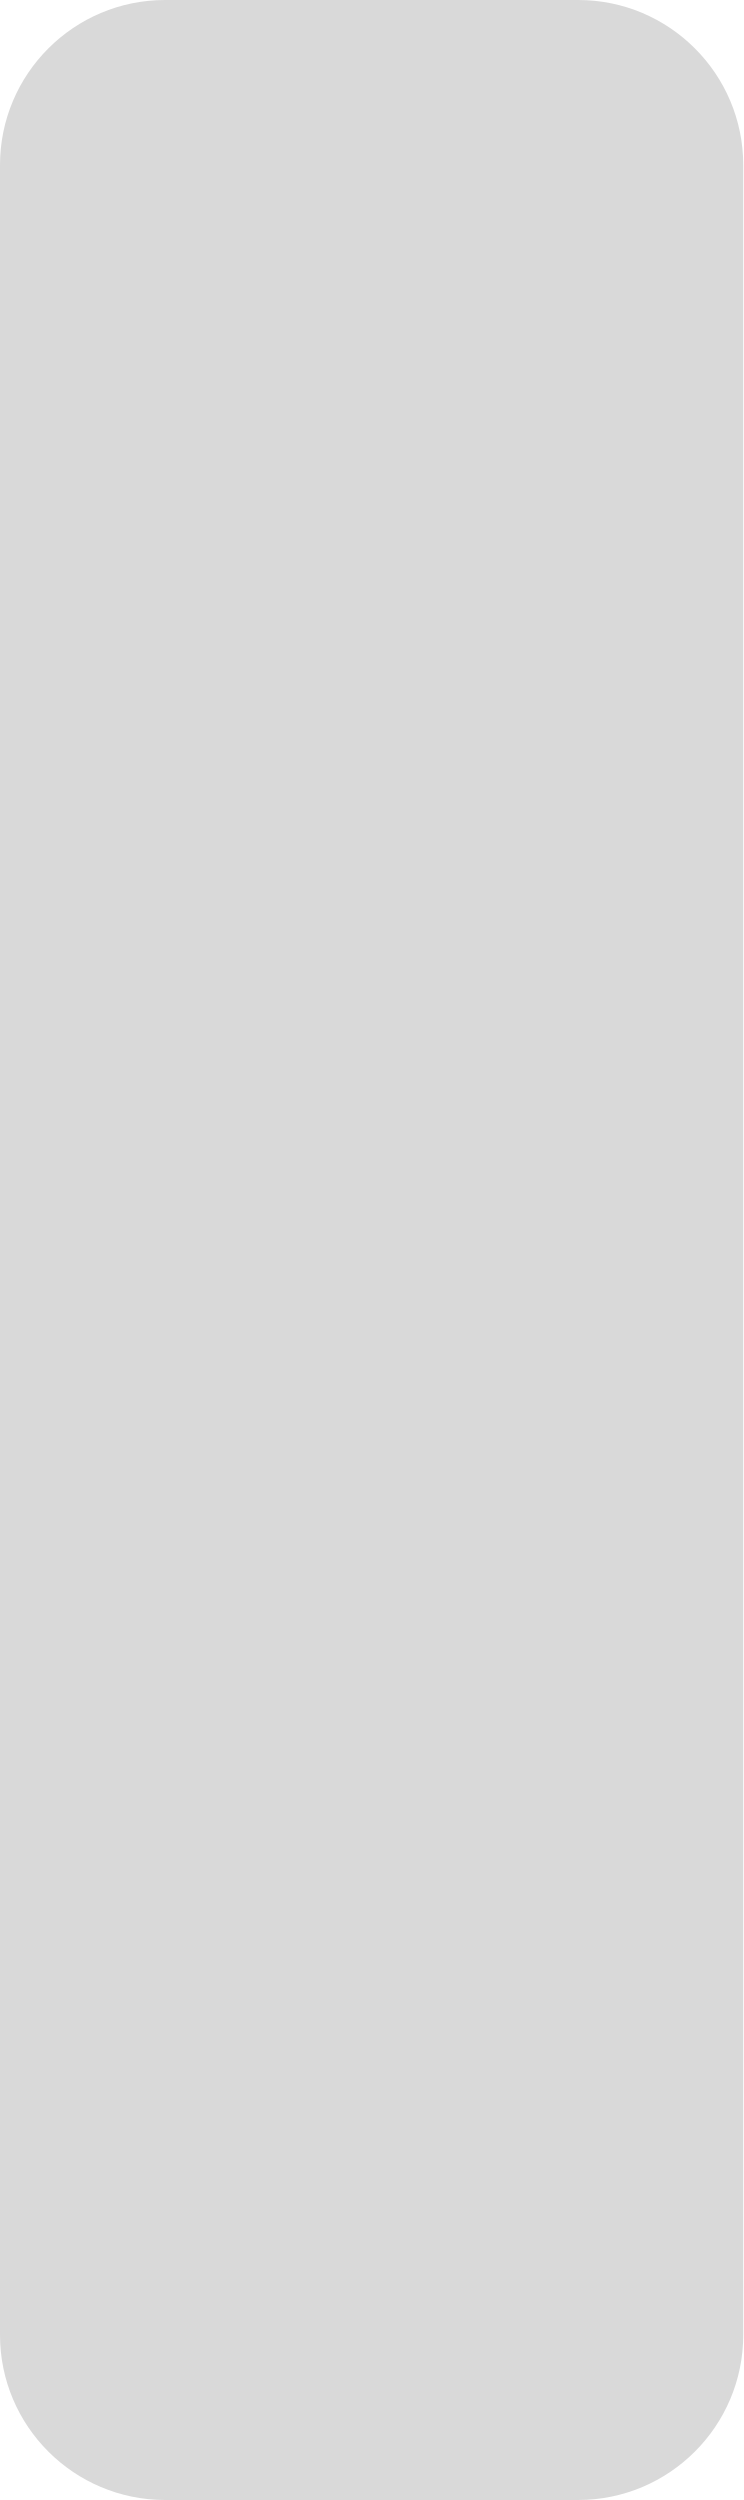
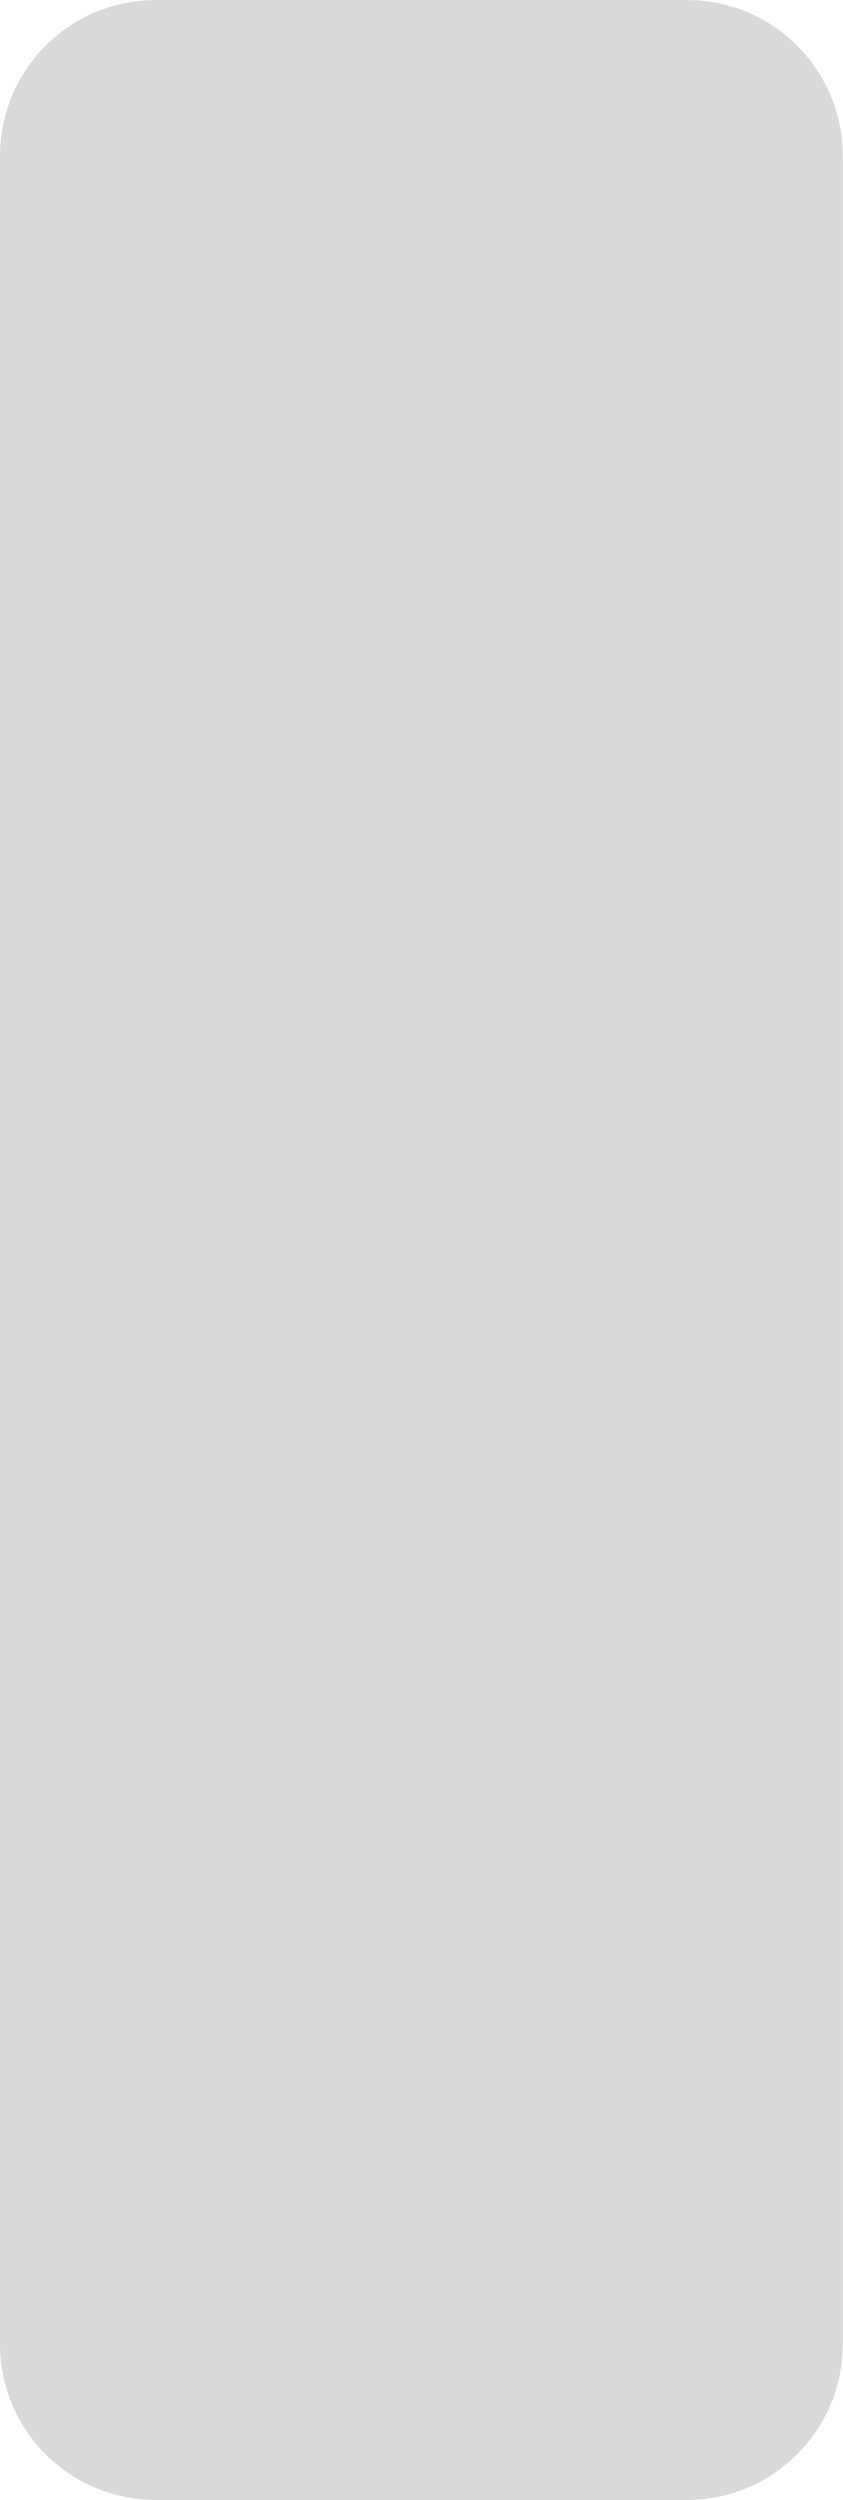
- <svg xmlns="http://www.w3.org/2000/svg" width="99" height="333" viewBox="0 0 99 333" fill="none">
-   <rect width="99" height="333" rx="22" fill="#D9D9D9" />
+ <svg xmlns="http://www.w3.org/2000/svg" width="119" height="353" viewBox="0 0 119 353" fill="none">
+   <rect width="119" height="353" rx="22" fill="#D9D9D9" />
</svg>
